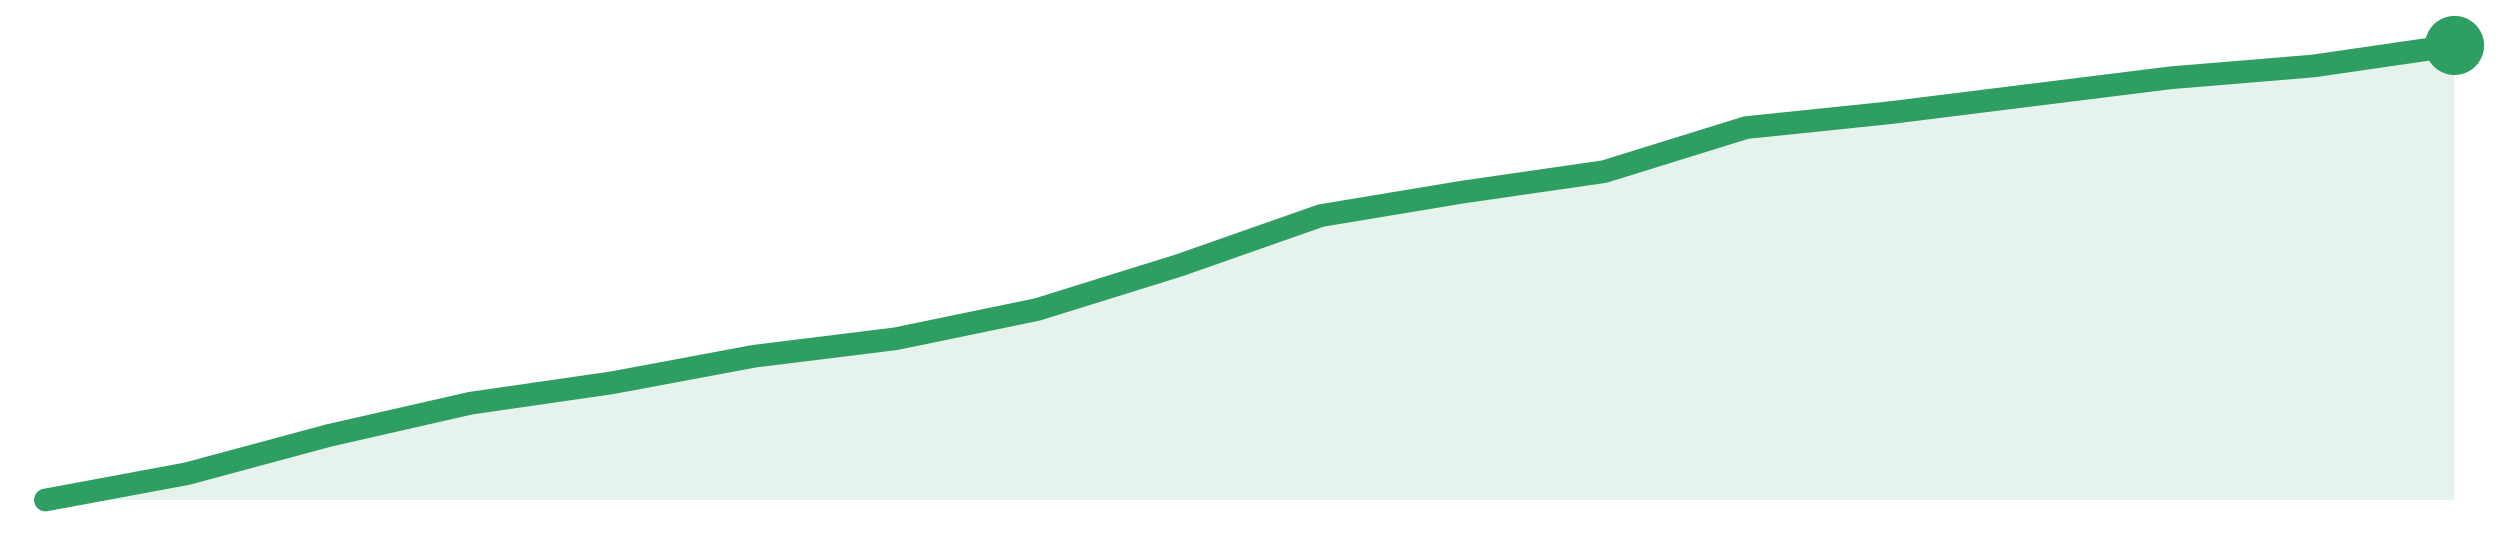
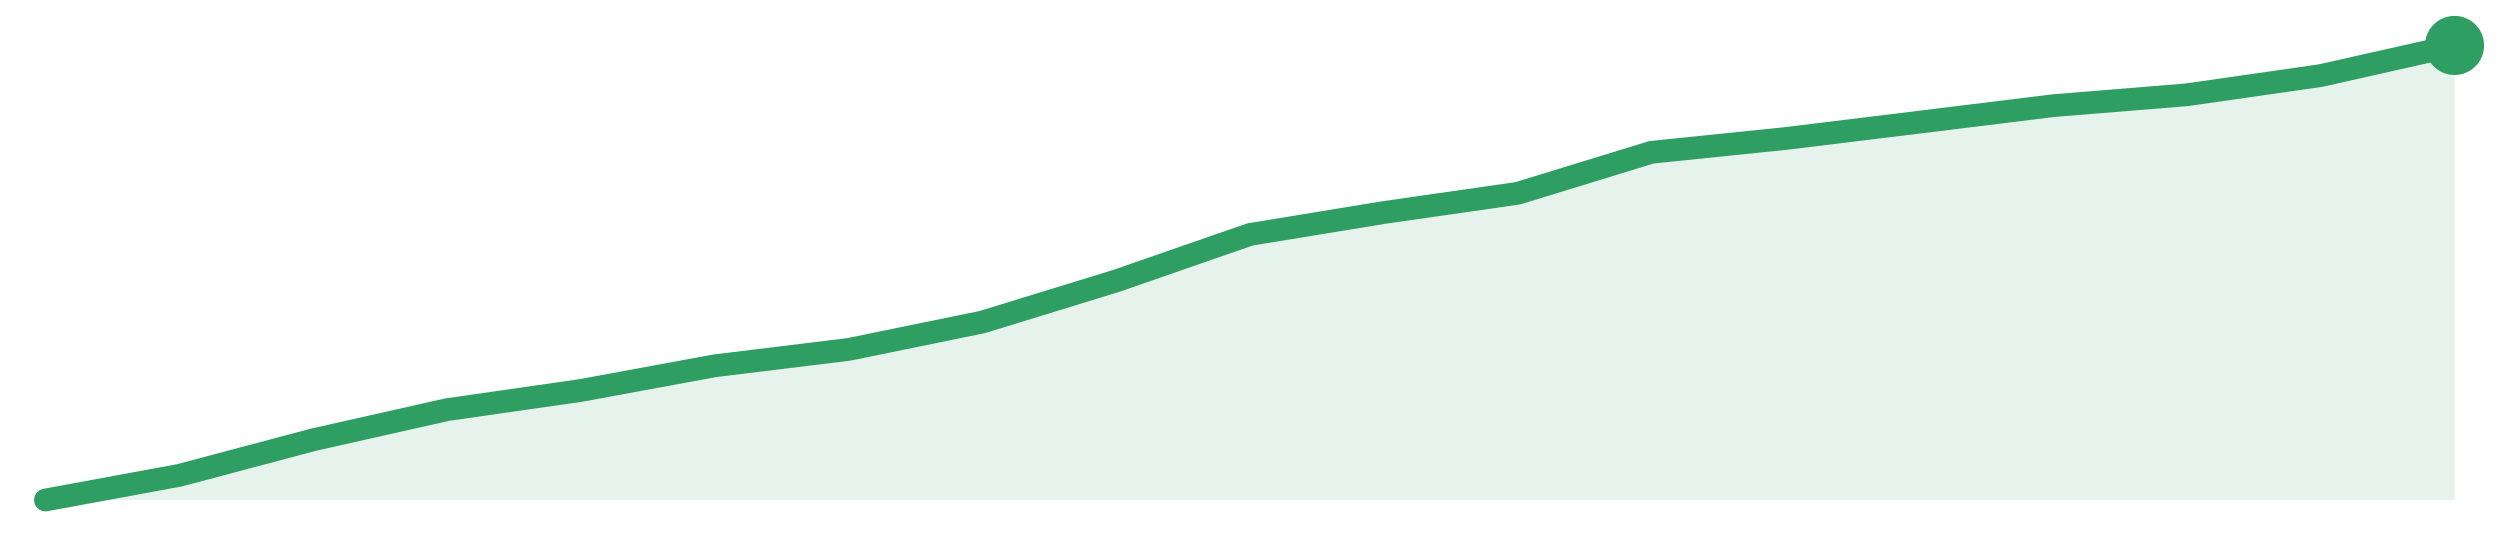
<svg xmlns="http://www.w3.org/2000/svg" width="220" height="48" viewBox="0 0 220 48" role="img" aria-label="trend">
-   <path d="M4.0,44.0 L4.0,44.0 L16.47,41.68 L28.94,38.32 L41.41,35.48 L53.88,33.68 L66.35,31.35 L78.82,29.81 L91.29,27.23 L103.76,23.35 L116.24,18.97 L128.71,16.9 L141.18,15.1 L153.65,11.23 L166.12,9.94 L178.59,8.39 L191.06,6.84 L203.53,5.81 L216.0,4.0 L216.0,44.0 Z" fill="#2f9e631f" />
-   <path d="M4.0,44.0 L16.47,41.68 L28.94,38.32 L41.41,35.48 L53.88,33.68 L66.35,31.35 L78.82,29.81 L91.29,27.23 L103.76,23.35 L116.24,18.97 L128.71,16.9 L141.18,15.1 L153.65,11.23 L166.12,9.94 L178.59,8.39 L191.06,6.84 L203.53,5.81 L216.0,4.0" fill="none" stroke="#2f9e63" stroke-width="2" stroke-linejoin="round" stroke-linecap="round" />
+   <path d="M4.0,44.0 L4.0,44.0 L15.78,41.83 L27.56,38.7 L39.33,36.05 L51.11,34.36 L62.89,32.19 L74.67,30.75 L86.44,28.34 L98.22,24.72 L110.0,20.63 L121.78,18.7 L133.56,17.01 L145.33,13.4 L157.11,12.19 L168.89,10.75 L180.67,9.3 L192.44,8.34 L204.22,6.65 L216.0,4.0 L216.0,44.0 Z" fill="#2f9e631f" />
+   <path d="M4.0,44.0 L15.78,41.83 L27.56,38.7 L39.33,36.05 L51.11,34.36 L62.89,32.19 L74.67,30.75 L86.44,28.34 L98.22,24.72 L110.0,20.63 L121.78,18.7 L133.56,17.01 L145.33,13.4 L157.11,12.19 L168.89,10.75 L180.67,9.3 L192.44,8.34 L204.22,6.65 L216.0,4.0" fill="none" stroke="#2f9e63" stroke-width="2" stroke-linejoin="round" stroke-linecap="round" />
  <circle cx="216.0" cy="4.0" r="2.6" fill="#2f9e63" />
</svg>
